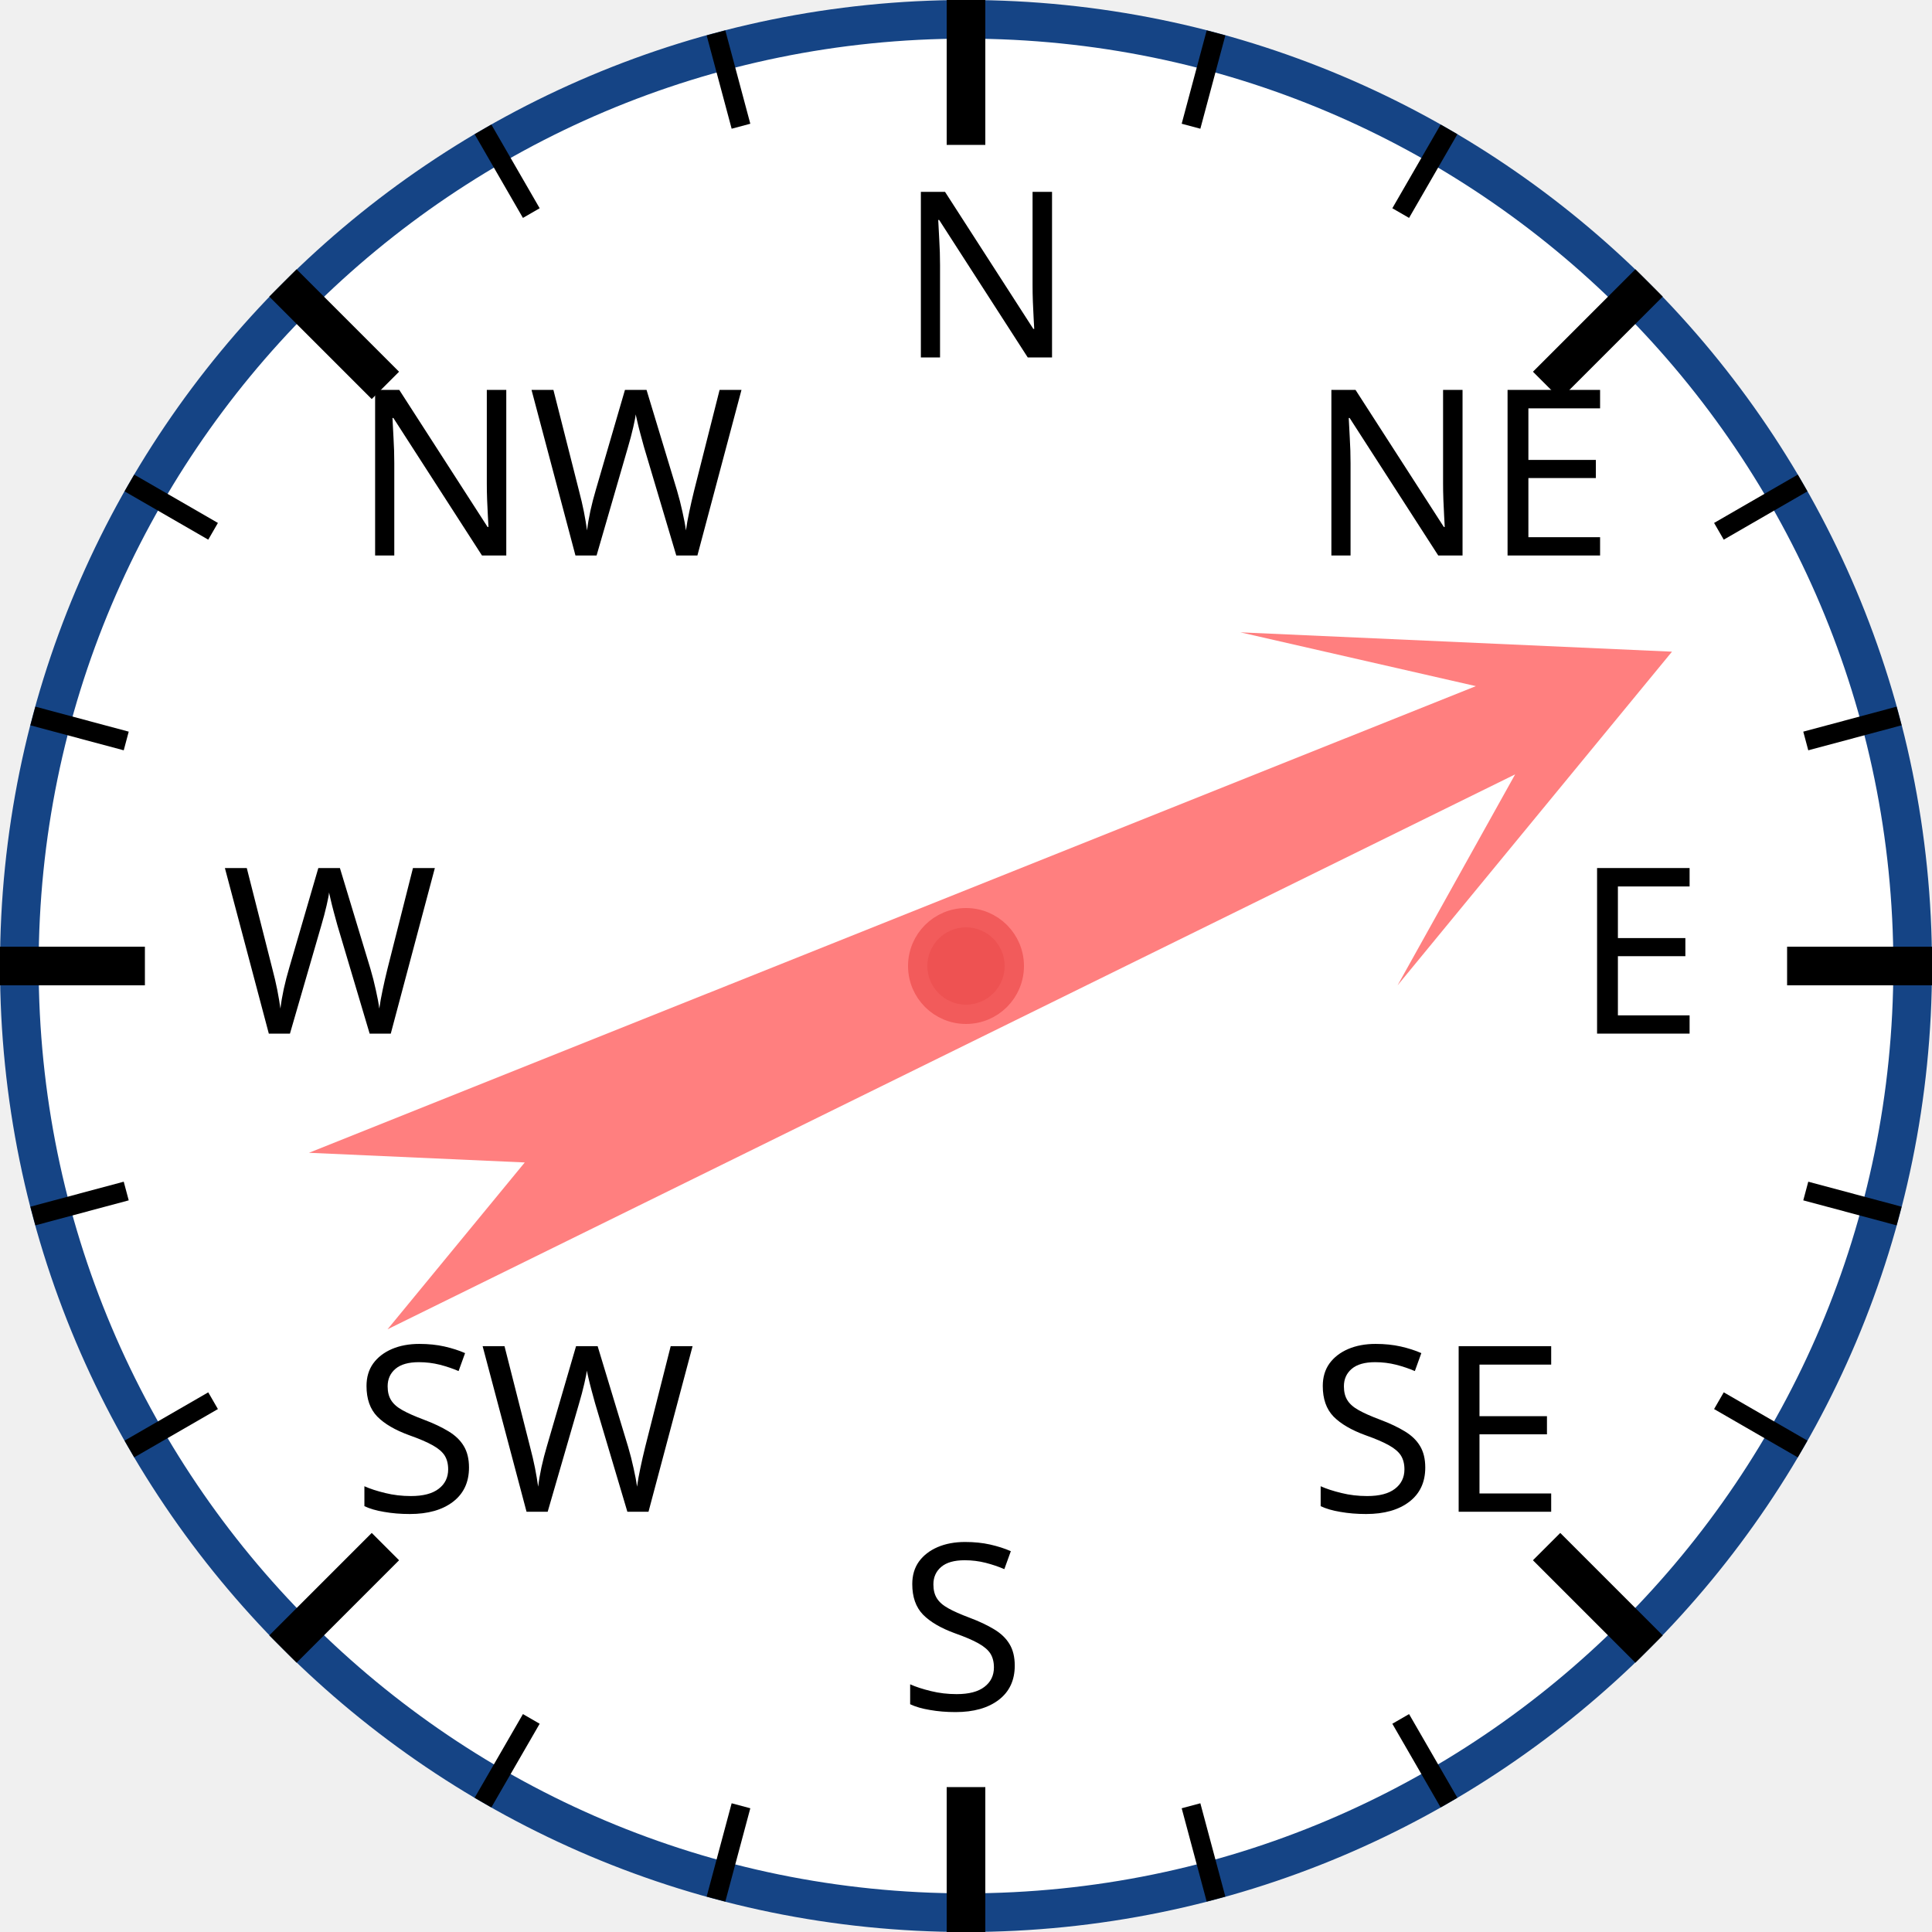
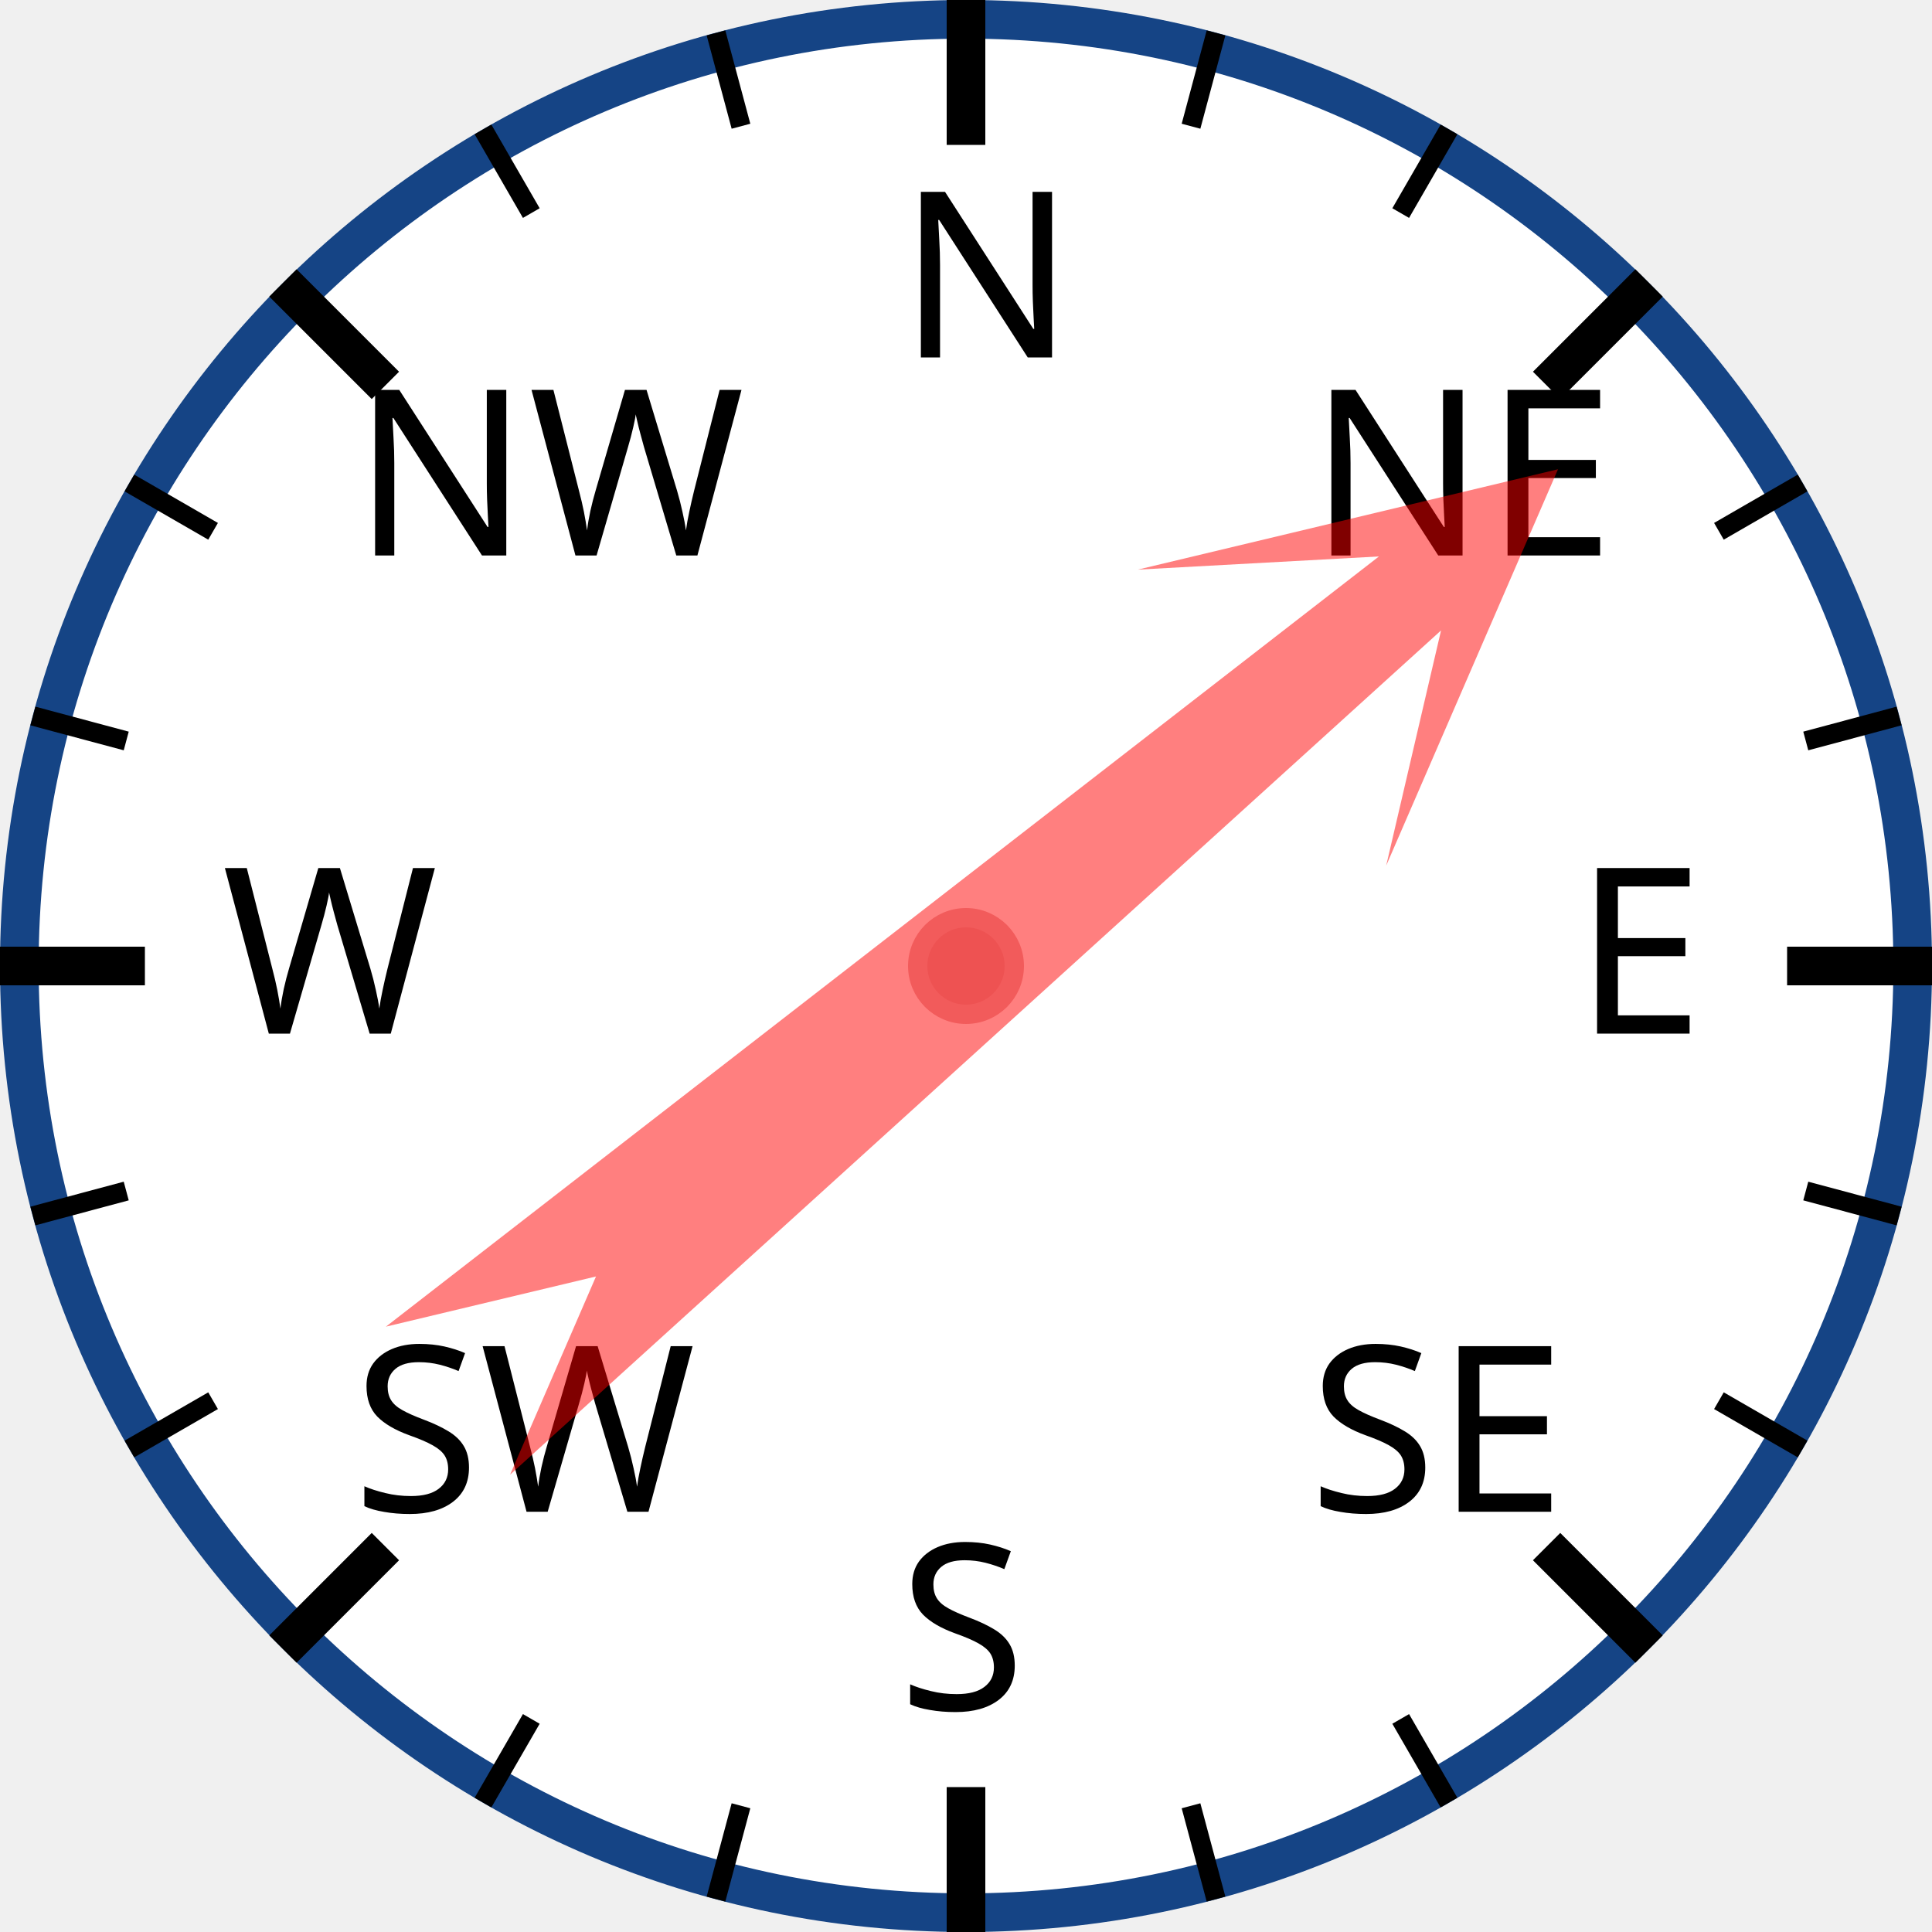
<svg xmlns="http://www.w3.org/2000/svg" width="120px" height="120px" viewBox="0 0 200 200">
  <circle cx="100" cy="100" r="98" style="fill: white; stroke: #154485; stroke-width: 4;" />
  <text x="93.0" y="37.0" style="font-family: sans-serif; font-size: 18pt;">N</text>
  <line x1="100.0" y1="0.0" x2="100.0" y2="15.0" style="stroke: black; stroke-width: 4;" />
  <line x1="74.118" y1="3.407" x2="76.706" y2="13.067" style="stroke: black; stroke-width: 2;" />
  <line x1="50" y1="13.397" x2="55" y2="22.058" style="stroke: black; stroke-width: 2;" />
  <text x="36.503" y="57.503" style="font-family: sans-serif; font-size: 18pt;">NW</text>
  <line x1="29.289" y1="29.289" x2="39.896" y2="39.896" style="stroke: black; stroke-width: 4;" />
  <line x1="13.397" y1="50" x2="22.058" y2="55" style="stroke: black; stroke-width: 2;" />
  <line x1="3.407" y1="74.118" x2="13.067" y2="76.706" style="stroke: black; stroke-width: 2;" />
  <text x="23.0" y="107.0" style="font-family: sans-serif; font-size: 18pt;">W</text>
  <line x1="0.0" y1="100.0" x2="15.0" y2="100.0" style="stroke: black; stroke-width: 4;" />
  <line x1="3.407" y1="125.882" x2="13.067" y2="123.294" style="stroke: black; stroke-width: 2;" />
  <line x1="13.397" y1="150" x2="22.058" y2="145" style="stroke: black; stroke-width: 2;" />
  <text x="36.503" y="156.497" style="font-family: sans-serif; font-size: 18pt;">SW</text>
  <line x1="29.289" y1="170.711" x2="39.896" y2="160.104" style="stroke: black; stroke-width: 4;" />
  <line x1="50" y1="186.603" x2="55" y2="177.942" style="stroke: black; stroke-width: 2;" />
  <line x1="74.118" y1="196.593" x2="76.706" y2="186.933" style="stroke: black; stroke-width: 2;" />
  <text x="93" y="177.0" style="font-family: sans-serif; font-size: 18pt;">S</text>
  <line x1="100" y1="200.0" x2="100" y2="185.0" style="stroke: black; stroke-width: 4;" />
  <line x1="125.882" y1="196.593" x2="123.294" y2="186.933" style="stroke: black; stroke-width: 2;" />
  <line x1="150.0" y1="186.603" x2="145.0" y2="177.942" style="stroke: black; stroke-width: 2;" />
  <text x="135.497" y="156.497" style="font-family: sans-serif; font-size: 18pt;">SE</text>
  <line x1="170.711" y1="170.711" x2="160.104" y2="160.104" style="stroke: black; stroke-width: 4;" />
  <line x1="186.603" y1="150" x2="177.942" y2="145" style="stroke: black; stroke-width: 2;" />
  <line x1="196.593" y1="125.882" x2="186.933" y2="123.294" style="stroke: black; stroke-width: 2;" />
  <text x="163.0" y="107" style="font-family: sans-serif; font-size: 18pt;">E</text>
  <line x1="200.0" y1="100" x2="185.0" y2="100" style="stroke: black; stroke-width: 4;" />
  <line x1="196.593" y1="74.118" x2="186.933" y2="76.706" style="stroke: black; stroke-width: 2;" />
  <line x1="186.603" y1="50" x2="177.942" y2="55" style="stroke: black; stroke-width: 2;" />
  <text x="135.497" y="57.503" style="font-family: sans-serif; font-size: 18pt;">NE</text>
  <line x1="170.711" y1="29.289" x2="160.104" y2="39.896" style="stroke: black; stroke-width: 4;" />
  <line x1="150" y1="13.397" x2="145" y2="22.058" style="stroke: black; stroke-width: 2;" />
  <line x1="125.882" y1="3.407" x2="123.294" y2="13.067" style="stroke: black; stroke-width: 2;" />
-   <polygon points="100 20 120 60 105 40 110 170 100 150 90 170 95 40 80 60" style="fill: red; fill-opacity: 0.5;" transform="rotate(66,100,100)" />
+   <polygon points="100 20 120 60 105 40 110 170 100 150 90 170 95 40 80 60" style="fill: red; fill-opacity: 0.5;" transform="rotate(50,100,100)" />
  <circle cx="100" cy="100" r="5" style="fill: #EE5252; stroke: #F25B5B; stroke-width: 2;" />
</svg>
